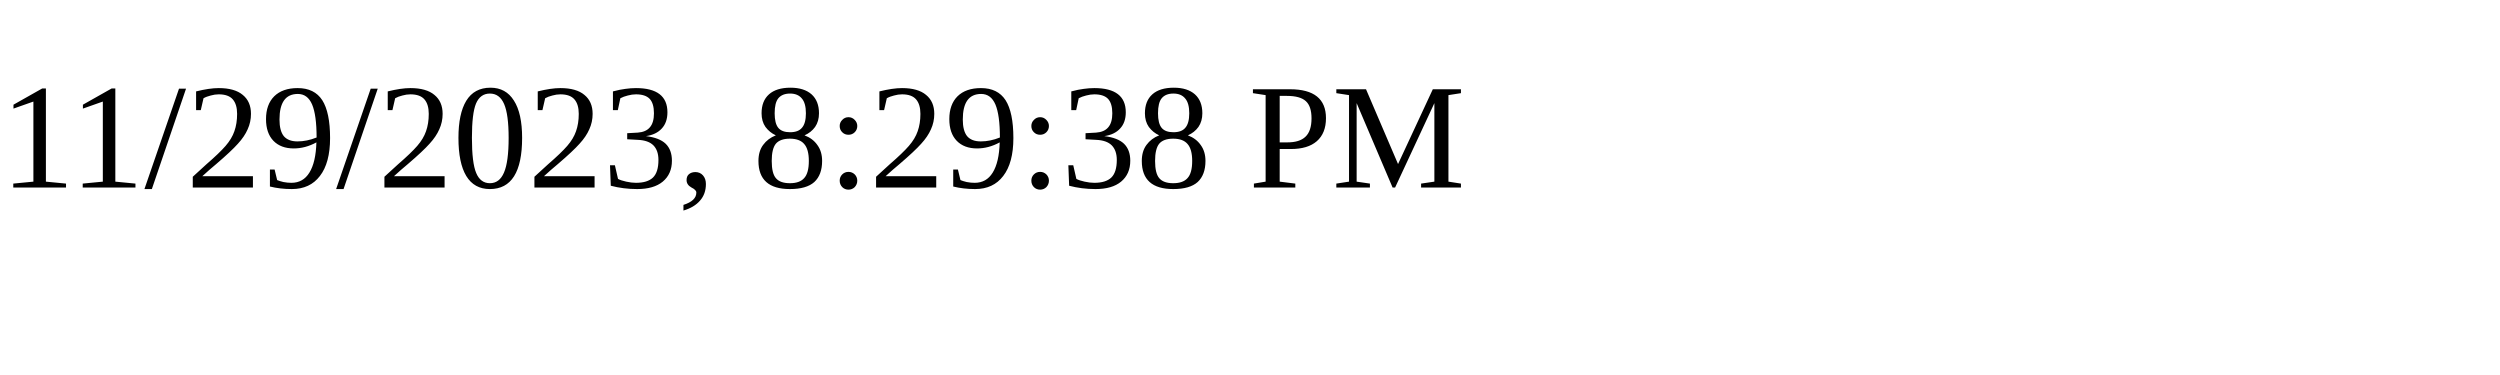
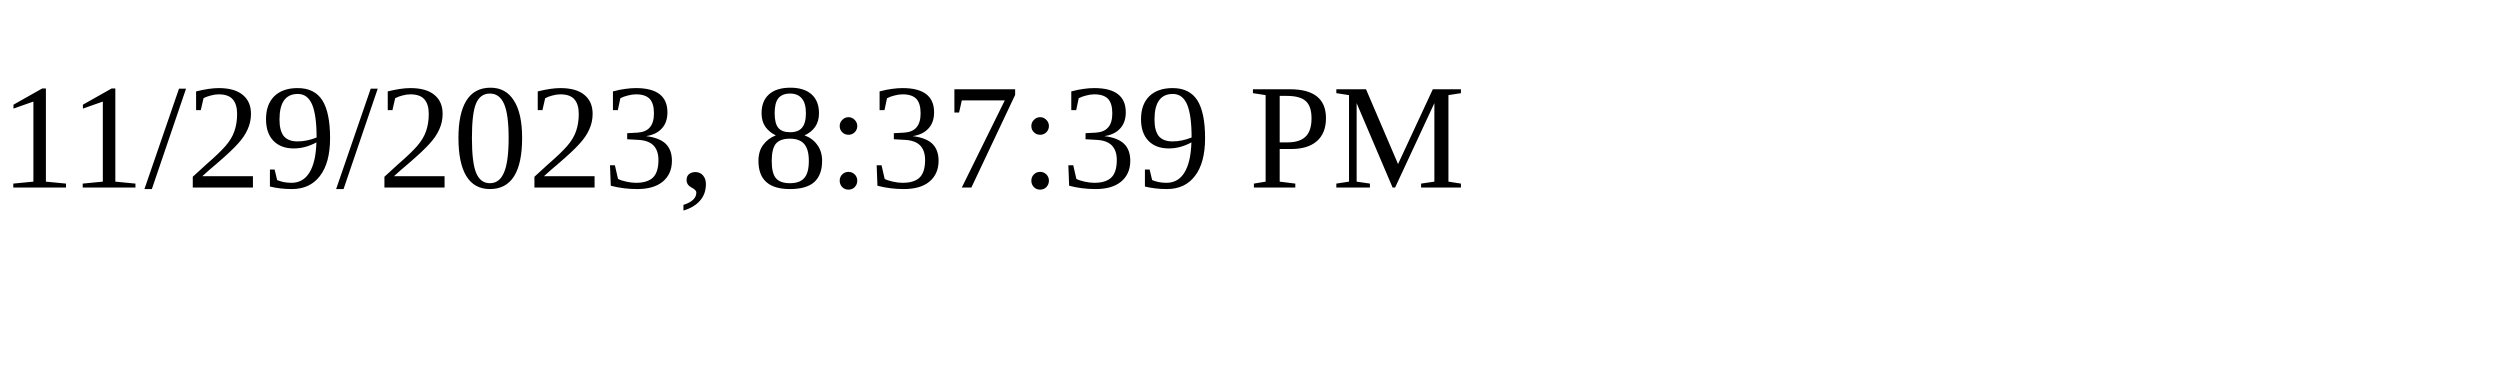
<svg xmlns="http://www.w3.org/2000/svg" height="30" width="200">
-   <text x="0" y="15">11/29/2023, 8:29:38 PM</text>
+   <text x="0" y="15">11/29/2023, 8:37:39 PM</text>
</svg>
